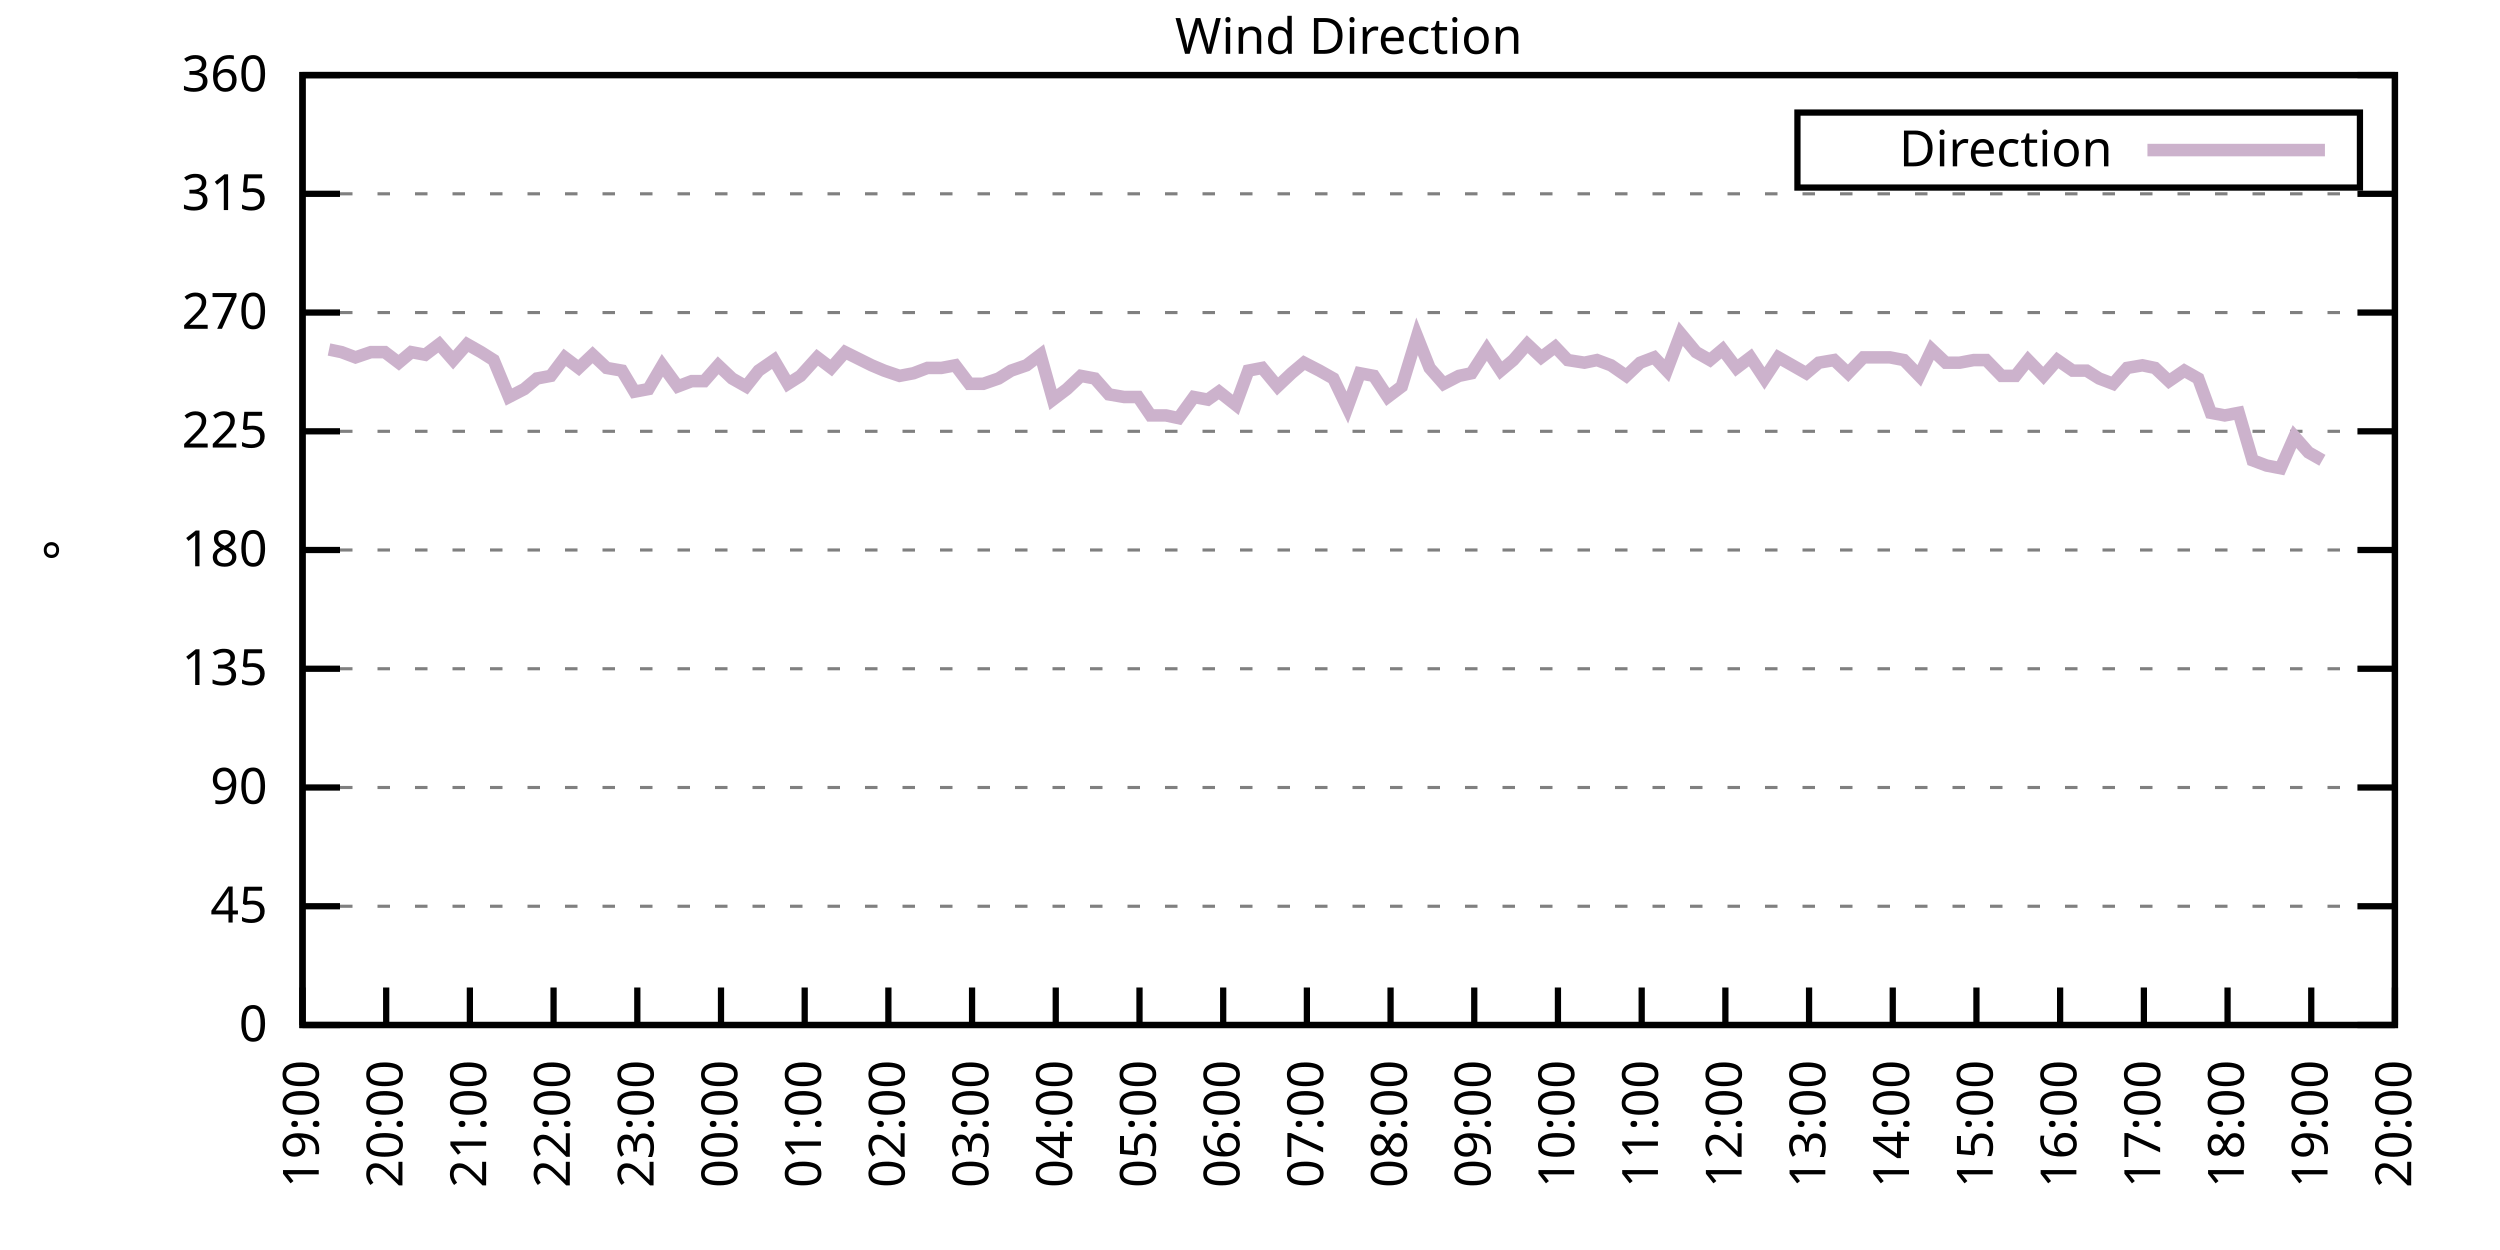
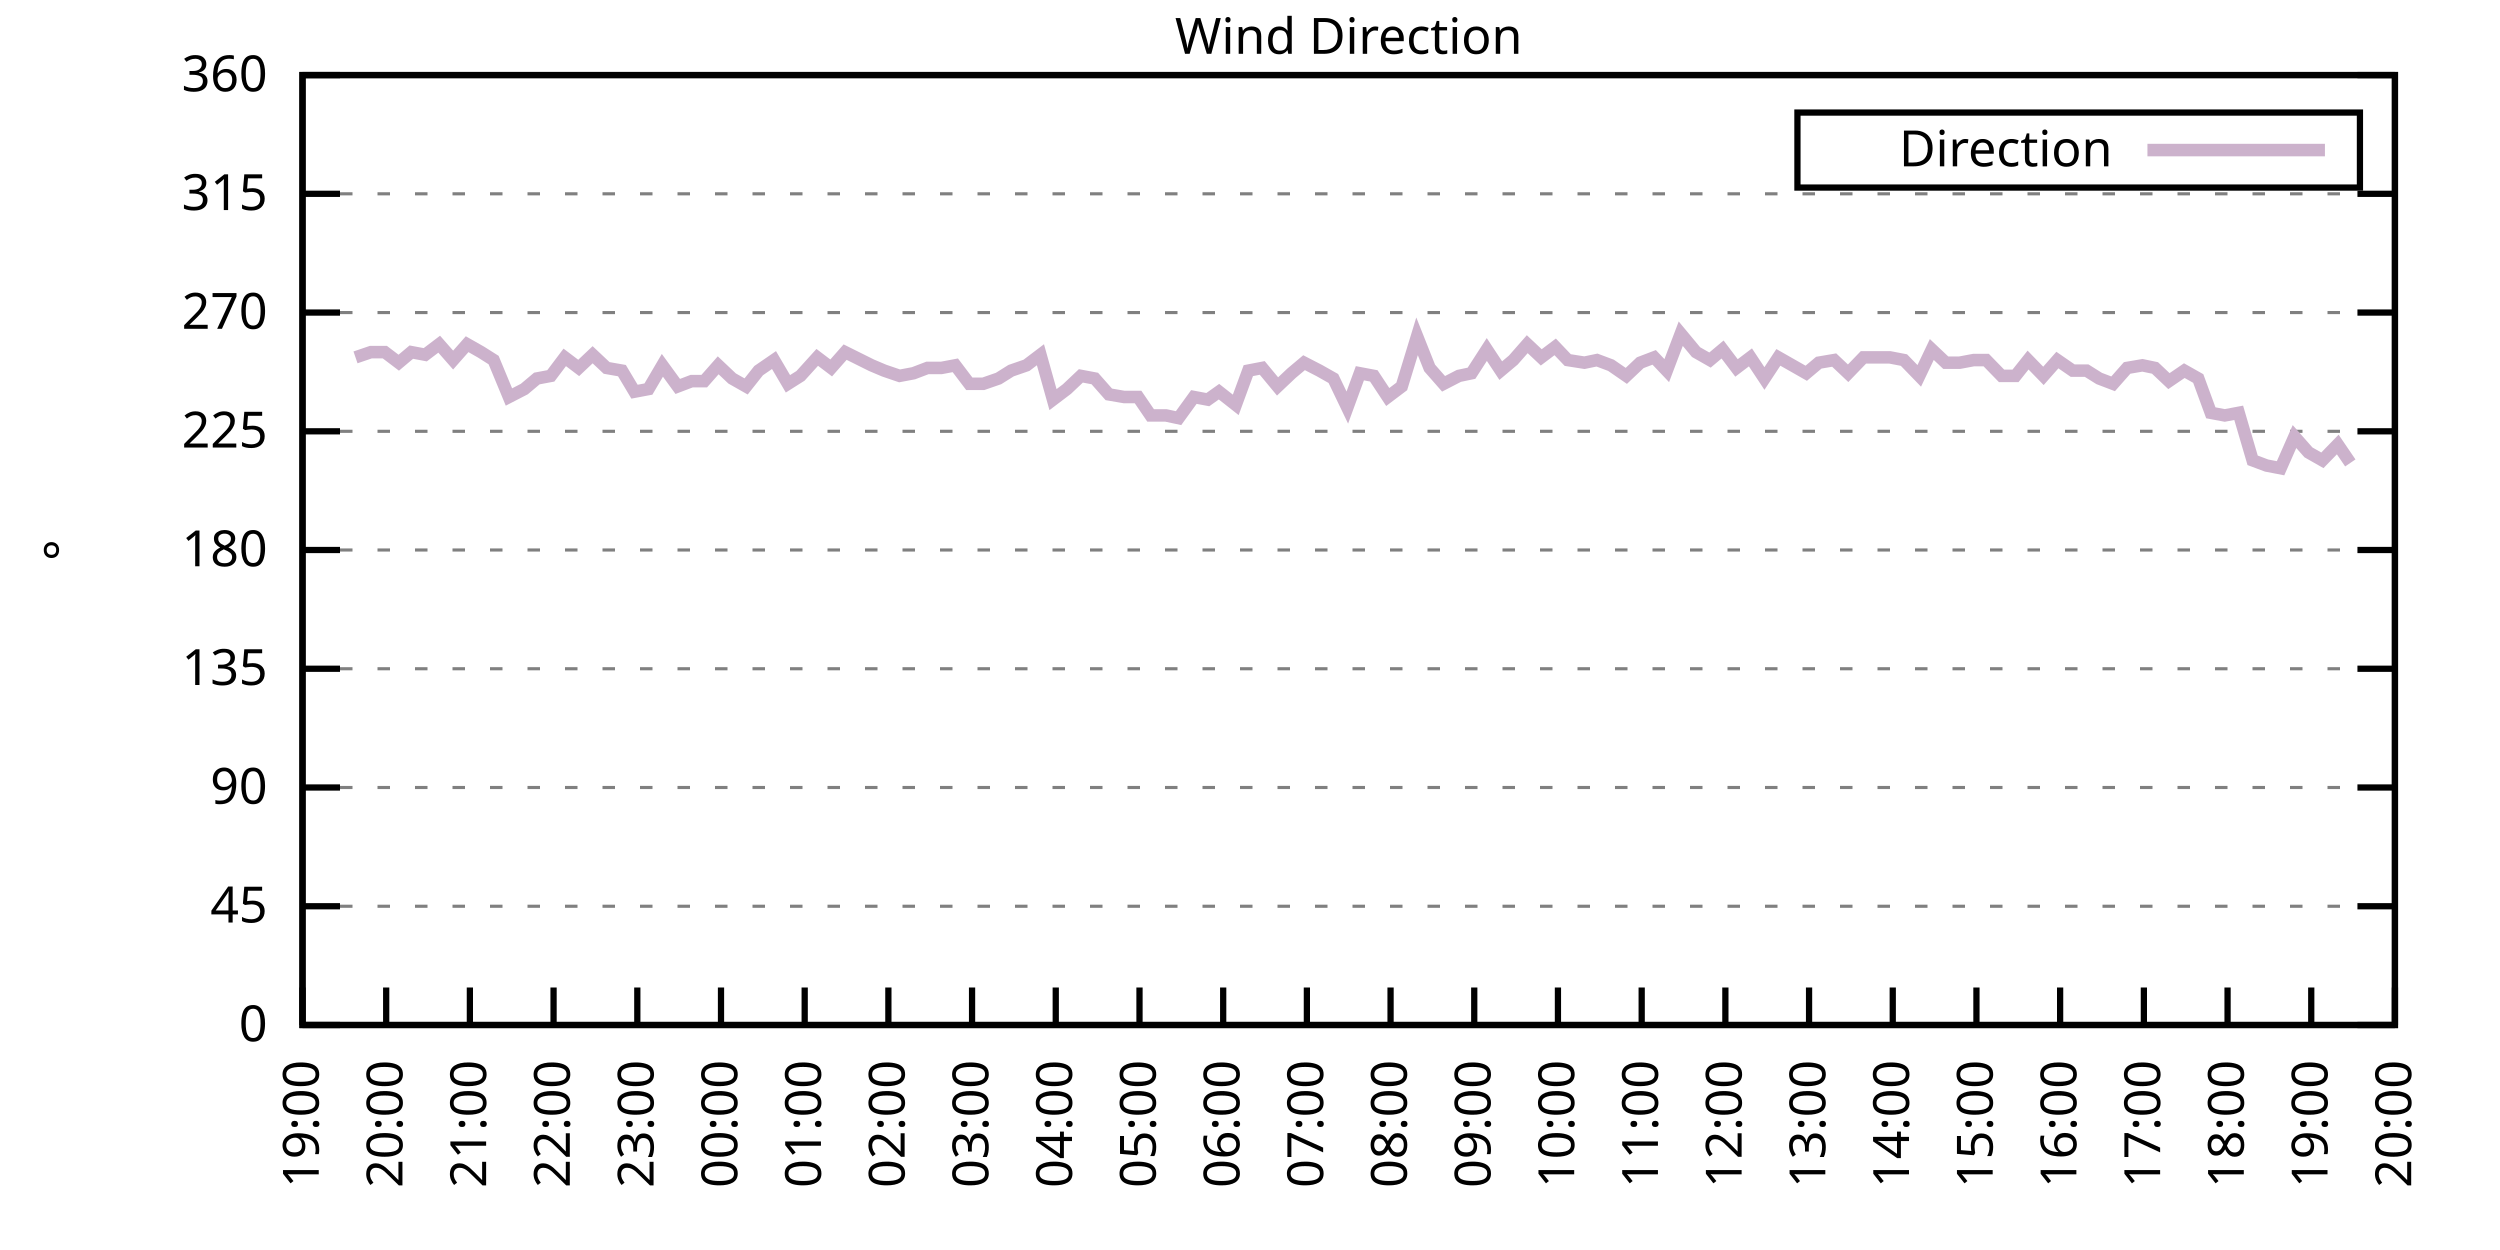
<svg xmlns="http://www.w3.org/2000/svg" xmlns:xlink="http://www.w3.org/1999/xlink" width="400" height="200" viewBox="0 0 400 200">
  <g id="gnuplot_canvas">
    <rect x="0" y="0" width="400" height="200" fill="none" />
    <defs>
      <circle id="gpDot" r="0.5" stroke-width="0.5" stroke="currentColor" />
      <path id="gpPt0" stroke-width="0.333" stroke="currentColor" d="M-1,0 h2 M0,-1 v2" />
      <path id="gpPt1" stroke-width="0.333" stroke="currentColor" d="M-1,-1 L1,1 M1,-1 L-1,1" />
      <path id="gpPt2" stroke-width="0.333" stroke="currentColor" d="M-1,0 L1,0 M0,-1 L0,1 M-1,-1 L1,1 M-1,1 L1,-1" />
      <rect id="gpPt3" stroke-width="0.333" stroke="currentColor" x="-1" y="-1" width="2" height="2" />
      <rect id="gpPt4" stroke-width="0.333" stroke="currentColor" fill="currentColor" x="-1" y="-1" width="2" height="2" />
      <circle id="gpPt5" stroke-width="0.333" stroke="currentColor" cx="0" cy="0" r="1" />
      <use xlink:href="#gpPt5" id="gpPt6" fill="currentColor" stroke="none" />
      <path id="gpPt7" stroke-width="0.333" stroke="currentColor" d="M0,-1.33 L-1.33,0.67 L1.33,0.67 z" />
      <use xlink:href="#gpPt7" id="gpPt8" fill="currentColor" stroke="none" />
      <use xlink:href="#gpPt7" id="gpPt9" stroke="currentColor" transform="rotate(180)" />
      <use xlink:href="#gpPt9" id="gpPt10" fill="currentColor" stroke="none" />
      <use xlink:href="#gpPt3" id="gpPt11" stroke="currentColor" transform="rotate(45)" />
      <use xlink:href="#gpPt11" id="gpPt12" fill="currentColor" stroke="none" />
      <path id="gpPt13" stroke-width="0.333" stroke="currentColor" d="M0,1.330 L1.265,0.411 L0.782,-1.067 L-0.782,-1.076 L-1.265,0.411 z" />
      <use xlink:href="#gpPt13" id="gpPt14" fill="currentColor" stroke="none" />
      <filter id="textbox" filterUnits="objectBoundingBox" x="0" y="0" height="1" width="1">
        <feFlood flood-color="white" flood-opacity="1" result="bgnd" />
        <feComposite in="SourceGraphic" in2="bgnd" operator="atop" />
      </filter>
      <filter id="greybox" filterUnits="objectBoundingBox" x="0" y="0" height="1" width="1">
        <feFlood flood-color="lightgrey" flood-opacity="1" result="grey" />
        <feComposite in="SourceGraphic" in2="grey" operator="atop" />
      </filter>
    </defs>
    <g fill="none" color="white" stroke="currentColor" stroke-width="1.00" stroke-linecap="butt" stroke-linejoin="miter">
</g>
    <g fill="none" color="black" stroke="currentColor" stroke-width="1.00" stroke-linecap="butt" stroke-linejoin="miter">
      <g stroke="none" shape-rendering="crispEdges">
        <polygon fill="rgb(255, 255, 255)" points="48.40,164.00 383.18,164.00 383.18,12.02 48.40,12.02 " />
      </g>
    </g>
    <g fill="none" color="black" stroke="currentColor" stroke-width="1.00" stroke-linecap="butt" stroke-linejoin="miter">
</g>
    <g fill="none" color="black" stroke="black" stroke-width="0.50" stroke-linecap="butt" stroke-linejoin="miter">
</g>
    <g fill="none" color="gray" stroke="currentColor" stroke-width="0.50" stroke-linecap="butt" stroke-linejoin="miter">
      <path stroke="gray" stroke-dasharray="2,4" class="gridline" d="M48.40,164.00 L383.19,164.00  " />
    </g>
    <g fill="none" color="gray" stroke="gray" stroke-width="1.00" stroke-linecap="butt" stroke-linejoin="miter">
</g>
    <g fill="none" color="black" stroke="currentColor" stroke-width="1.00" stroke-linecap="butt" stroke-linejoin="miter">
      <path stroke="black" d="M48.40,164.00 L54.40,164.00 M383.19,164.00 L377.19,164.00  " />
      <g transform="translate(42.80,166.60)" stroke="none" fill="black" font-family="Sans" font-size="8.00" text-anchor="end">
        <text>
          <tspan font-family="Sans"> 0</tspan>
        </text>
      </g>
    </g>
    <g fill="none" color="black" stroke="currentColor" stroke-width="1.00" stroke-linecap="butt" stroke-linejoin="miter">
</g>
    <g fill="none" color="black" stroke="black" stroke-width="0.50" stroke-linecap="butt" stroke-linejoin="miter">
</g>
    <g fill="none" color="gray" stroke="currentColor" stroke-width="0.50" stroke-linecap="butt" stroke-linejoin="miter">
      <path stroke="gray" stroke-dasharray="2,4" class="gridline" d="M48.40,145.00 L383.19,145.00  " />
    </g>
    <g fill="none" color="gray" stroke="gray" stroke-width="1.00" stroke-linecap="butt" stroke-linejoin="miter">
</g>
    <g fill="none" color="black" stroke="currentColor" stroke-width="1.00" stroke-linecap="butt" stroke-linejoin="miter">
      <path stroke="black" d="M48.40,145.00 L54.40,145.00 M383.19,145.00 L377.19,145.00  " />
      <g transform="translate(42.80,147.60)" stroke="none" fill="black" font-family="Sans" font-size="8.00" text-anchor="end">
        <text>
          <tspan font-family="Sans"> 45</tspan>
        </text>
      </g>
    </g>
    <g fill="none" color="black" stroke="currentColor" stroke-width="1.00" stroke-linecap="butt" stroke-linejoin="miter">
</g>
    <g fill="none" color="black" stroke="black" stroke-width="0.50" stroke-linecap="butt" stroke-linejoin="miter">
</g>
    <g fill="none" color="gray" stroke="currentColor" stroke-width="0.50" stroke-linecap="butt" stroke-linejoin="miter">
      <path stroke="gray" stroke-dasharray="2,4" class="gridline" d="M48.40,126.00 L383.19,126.00  " />
    </g>
    <g fill="none" color="gray" stroke="gray" stroke-width="1.00" stroke-linecap="butt" stroke-linejoin="miter">
</g>
    <g fill="none" color="black" stroke="currentColor" stroke-width="1.00" stroke-linecap="butt" stroke-linejoin="miter">
      <path stroke="black" d="M48.40,126.00 L54.40,126.00 M383.19,126.00 L377.19,126.00  " />
      <g transform="translate(42.80,128.60)" stroke="none" fill="black" font-family="Sans" font-size="8.00" text-anchor="end">
        <text>
          <tspan font-family="Sans"> 90</tspan>
        </text>
      </g>
    </g>
    <g fill="none" color="black" stroke="currentColor" stroke-width="1.00" stroke-linecap="butt" stroke-linejoin="miter">
</g>
    <g fill="none" color="black" stroke="black" stroke-width="0.50" stroke-linecap="butt" stroke-linejoin="miter">
</g>
    <g fill="none" color="gray" stroke="currentColor" stroke-width="0.50" stroke-linecap="butt" stroke-linejoin="miter">
      <path stroke="gray" stroke-dasharray="2,4" class="gridline" d="M48.40,107.00 L383.19,107.00  " />
    </g>
    <g fill="none" color="gray" stroke="gray" stroke-width="1.00" stroke-linecap="butt" stroke-linejoin="miter">
</g>
    <g fill="none" color="black" stroke="currentColor" stroke-width="1.00" stroke-linecap="butt" stroke-linejoin="miter">
      <path stroke="black" d="M48.40,107.00 L54.40,107.00 M383.19,107.00 L377.19,107.00  " />
      <g transform="translate(42.80,109.60)" stroke="none" fill="black" font-family="Sans" font-size="8.00" text-anchor="end">
        <text>
          <tspan font-family="Sans"> 135</tspan>
        </text>
      </g>
    </g>
    <g fill="none" color="black" stroke="currentColor" stroke-width="1.00" stroke-linecap="butt" stroke-linejoin="miter">
</g>
    <g fill="none" color="black" stroke="black" stroke-width="0.50" stroke-linecap="butt" stroke-linejoin="miter">
</g>
    <g fill="none" color="gray" stroke="currentColor" stroke-width="0.50" stroke-linecap="butt" stroke-linejoin="miter">
      <path stroke="gray" stroke-dasharray="2,4" class="gridline" d="M48.40,88.00 L383.19,88.00  " />
    </g>
    <g fill="none" color="gray" stroke="gray" stroke-width="1.00" stroke-linecap="butt" stroke-linejoin="miter">
</g>
    <g fill="none" color="black" stroke="currentColor" stroke-width="1.00" stroke-linecap="butt" stroke-linejoin="miter">
      <path stroke="black" d="M48.40,88.00 L54.40,88.00 M383.19,88.00 L377.19,88.00  " />
      <g transform="translate(42.80,90.60)" stroke="none" fill="black" font-family="Sans" font-size="8.00" text-anchor="end">
        <text>
          <tspan font-family="Sans"> 180</tspan>
        </text>
      </g>
    </g>
    <g fill="none" color="black" stroke="currentColor" stroke-width="1.00" stroke-linecap="butt" stroke-linejoin="miter">
</g>
    <g fill="none" color="black" stroke="black" stroke-width="0.50" stroke-linecap="butt" stroke-linejoin="miter">
</g>
    <g fill="none" color="gray" stroke="currentColor" stroke-width="0.50" stroke-linecap="butt" stroke-linejoin="miter">
      <path stroke="gray" stroke-dasharray="2,4" class="gridline" d="M48.40,69.01 L383.19,69.01  " />
    </g>
    <g fill="none" color="gray" stroke="gray" stroke-width="1.00" stroke-linecap="butt" stroke-linejoin="miter">
</g>
    <g fill="none" color="black" stroke="currentColor" stroke-width="1.00" stroke-linecap="butt" stroke-linejoin="miter">
      <path stroke="black" d="M48.40,69.01 L54.40,69.01 M383.19,69.01 L377.19,69.01  " />
      <g transform="translate(42.80,71.61)" stroke="none" fill="black" font-family="Sans" font-size="8.00" text-anchor="end">
        <text>
          <tspan font-family="Sans"> 225</tspan>
        </text>
      </g>
    </g>
    <g fill="none" color="black" stroke="currentColor" stroke-width="1.00" stroke-linecap="butt" stroke-linejoin="miter">
</g>
    <g fill="none" color="black" stroke="black" stroke-width="0.50" stroke-linecap="butt" stroke-linejoin="miter">
</g>
    <g fill="none" color="gray" stroke="currentColor" stroke-width="0.50" stroke-linecap="butt" stroke-linejoin="miter">
      <path stroke="gray" stroke-dasharray="2,4" class="gridline" d="M48.40,50.01 L383.19,50.01  " />
    </g>
    <g fill="none" color="gray" stroke="gray" stroke-width="1.00" stroke-linecap="butt" stroke-linejoin="miter">
</g>
    <g fill="none" color="black" stroke="currentColor" stroke-width="1.00" stroke-linecap="butt" stroke-linejoin="miter">
      <path stroke="black" d="M48.40,50.01 L54.40,50.01 M383.19,50.01 L377.19,50.01  " />
      <g transform="translate(42.80,52.61)" stroke="none" fill="black" font-family="Sans" font-size="8.00" text-anchor="end">
        <text>
          <tspan font-family="Sans"> 270</tspan>
        </text>
      </g>
    </g>
    <g fill="none" color="black" stroke="currentColor" stroke-width="1.00" stroke-linecap="butt" stroke-linejoin="miter">
</g>
    <g fill="none" color="black" stroke="black" stroke-width="0.50" stroke-linecap="butt" stroke-linejoin="miter">
</g>
    <g fill="none" color="gray" stroke="currentColor" stroke-width="0.50" stroke-linecap="butt" stroke-linejoin="miter">
      <path stroke="gray" stroke-dasharray="2,4" class="gridline" d="M48.40,31.01 L383.19,31.01  " />
    </g>
    <g fill="none" color="gray" stroke="gray" stroke-width="1.00" stroke-linecap="butt" stroke-linejoin="miter">
</g>
    <g fill="none" color="black" stroke="currentColor" stroke-width="1.00" stroke-linecap="butt" stroke-linejoin="miter">
      <path stroke="black" d="M48.40,31.01 L54.40,31.01 M383.19,31.01 L377.19,31.01  " />
      <g transform="translate(42.80,33.61)" stroke="none" fill="black" font-family="Sans" font-size="8.00" text-anchor="end">
        <text>
          <tspan font-family="Sans"> 315</tspan>
        </text>
      </g>
    </g>
    <g fill="none" color="black" stroke="currentColor" stroke-width="1.00" stroke-linecap="butt" stroke-linejoin="miter">
</g>
    <g fill="none" color="black" stroke="black" stroke-width="0.50" stroke-linecap="butt" stroke-linejoin="miter">
</g>
    <g fill="none" color="gray" stroke="currentColor" stroke-width="0.50" stroke-linecap="butt" stroke-linejoin="miter">
      <path stroke="gray" stroke-dasharray="2,4" class="gridline" d="M48.40,12.01 L383.19,12.01  " />
    </g>
    <g fill="none" color="gray" stroke="gray" stroke-width="1.00" stroke-linecap="butt" stroke-linejoin="miter">
</g>
    <g fill="none" color="black" stroke="currentColor" stroke-width="1.00" stroke-linecap="butt" stroke-linejoin="miter">
      <path stroke="black" d="M48.40,12.01 L54.40,12.01 M383.19,12.01 L377.19,12.01  " />
      <g transform="translate(42.80,14.61)" stroke="none" fill="black" font-family="Sans" font-size="8.00" text-anchor="end">
        <text>
          <tspan font-family="Sans"> 360</tspan>
        </text>
      </g>
    </g>
    <g fill="none" color="black" stroke="currentColor" stroke-width="1.00" stroke-linecap="butt" stroke-linejoin="miter">
      <path stroke="black" d="M48.40,164.00 L48.40,158.00  " />
      <g transform="translate(51.00,169.60) rotate(270.00)" stroke="none" fill="black" font-family="Sans" font-size="8.00" text-anchor="end">
        <text>
          <tspan font-family="Sans">19:00</tspan>
        </text>
      </g>
    </g>
    <g fill="none" color="black" stroke="currentColor" stroke-width="1.00" stroke-linecap="butt" stroke-linejoin="miter">
      <path stroke="black" d="M61.79,164.00 L61.79,158.00  " />
      <g transform="translate(64.39,169.60) rotate(270.00)" stroke="none" fill="black" font-family="Sans" font-size="8.00" text-anchor="end">
        <text>
          <tspan font-family="Sans">20:00</tspan>
        </text>
      </g>
    </g>
    <g fill="none" color="black" stroke="currentColor" stroke-width="1.00" stroke-linecap="butt" stroke-linejoin="miter">
      <path stroke="black" d="M75.18,164.00 L75.18,158.00  " />
      <g transform="translate(77.78,169.60) rotate(270.00)" stroke="none" fill="black" font-family="Sans" font-size="8.00" text-anchor="end">
        <text>
          <tspan font-family="Sans">21:00</tspan>
        </text>
      </g>
    </g>
    <g fill="none" color="black" stroke="currentColor" stroke-width="1.00" stroke-linecap="butt" stroke-linejoin="miter">
      <path stroke="black" d="M88.57,164.00 L88.57,158.00  " />
      <g transform="translate(91.17,169.60) rotate(270.00)" stroke="none" fill="black" font-family="Sans" font-size="8.00" text-anchor="end">
        <text>
          <tspan font-family="Sans">22:00</tspan>
        </text>
      </g>
    </g>
    <g fill="none" color="black" stroke="currentColor" stroke-width="1.00" stroke-linecap="butt" stroke-linejoin="miter">
      <path stroke="black" d="M101.97,164.00 L101.97,158.00  " />
      <g transform="translate(104.57,169.60) rotate(270.00)" stroke="none" fill="black" font-family="Sans" font-size="8.00" text-anchor="end">
        <text>
          <tspan font-family="Sans">23:00</tspan>
        </text>
      </g>
    </g>
    <g fill="none" color="black" stroke="currentColor" stroke-width="1.00" stroke-linecap="butt" stroke-linejoin="miter">
      <path stroke="black" d="M115.36,164.00 L115.36,158.00  " />
      <g transform="translate(117.96,169.60) rotate(270.00)" stroke="none" fill="black" font-family="Sans" font-size="8.00" text-anchor="end">
        <text>
          <tspan font-family="Sans">00:00</tspan>
        </text>
      </g>
    </g>
    <g fill="none" color="black" stroke="currentColor" stroke-width="1.00" stroke-linecap="butt" stroke-linejoin="miter">
      <path stroke="black" d="M128.75,164.00 L128.75,158.00  " />
      <g transform="translate(131.35,169.60) rotate(270.00)" stroke="none" fill="black" font-family="Sans" font-size="8.00" text-anchor="end">
        <text>
          <tspan font-family="Sans">01:00</tspan>
        </text>
      </g>
    </g>
    <g fill="none" color="black" stroke="currentColor" stroke-width="1.00" stroke-linecap="butt" stroke-linejoin="miter">
      <path stroke="black" d="M142.14,164.00 L142.14,158.00  " />
      <g transform="translate(144.74,169.60) rotate(270.00)" stroke="none" fill="black" font-family="Sans" font-size="8.00" text-anchor="end">
        <text>
          <tspan font-family="Sans">02:00</tspan>
        </text>
      </g>
    </g>
    <g fill="none" color="black" stroke="currentColor" stroke-width="1.00" stroke-linecap="butt" stroke-linejoin="miter">
      <path stroke="black" d="M155.53,164.00 L155.53,158.00  " />
      <g transform="translate(158.13,169.60) rotate(270.00)" stroke="none" fill="black" font-family="Sans" font-size="8.00" text-anchor="end">
        <text>
          <tspan font-family="Sans">03:00</tspan>
        </text>
      </g>
    </g>
    <g fill="none" color="black" stroke="currentColor" stroke-width="1.00" stroke-linecap="butt" stroke-linejoin="miter">
      <path stroke="black" d="M168.92,164.00 L168.92,158.00  " />
      <g transform="translate(171.52,169.60) rotate(270.00)" stroke="none" fill="black" font-family="Sans" font-size="8.00" text-anchor="end">
        <text>
          <tspan font-family="Sans">04:00</tspan>
        </text>
      </g>
    </g>
    <g fill="none" color="black" stroke="currentColor" stroke-width="1.00" stroke-linecap="butt" stroke-linejoin="miter">
      <path stroke="black" d="M182.32,164.00 L182.32,158.00  " />
      <g transform="translate(184.92,169.60) rotate(270.00)" stroke="none" fill="black" font-family="Sans" font-size="8.00" text-anchor="end">
        <text>
          <tspan font-family="Sans">05:00</tspan>
        </text>
      </g>
    </g>
    <g fill="none" color="black" stroke="currentColor" stroke-width="1.00" stroke-linecap="butt" stroke-linejoin="miter">
      <path stroke="black" d="M195.71,164.00 L195.71,158.00  " />
      <g transform="translate(198.31,169.60) rotate(270.00)" stroke="none" fill="black" font-family="Sans" font-size="8.00" text-anchor="end">
        <text>
          <tspan font-family="Sans">06:00</tspan>
        </text>
      </g>
    </g>
    <g fill="none" color="black" stroke="currentColor" stroke-width="1.00" stroke-linecap="butt" stroke-linejoin="miter">
      <path stroke="black" d="M209.10,164.00 L209.10,158.00  " />
      <g transform="translate(211.70,169.60) rotate(270.00)" stroke="none" fill="black" font-family="Sans" font-size="8.00" text-anchor="end">
        <text>
          <tspan font-family="Sans">07:00</tspan>
        </text>
      </g>
    </g>
    <g fill="none" color="black" stroke="currentColor" stroke-width="1.00" stroke-linecap="butt" stroke-linejoin="miter">
      <path stroke="black" d="M222.49,164.00 L222.49,158.00  " />
      <g transform="translate(225.09,169.60) rotate(270.00)" stroke="none" fill="black" font-family="Sans" font-size="8.00" text-anchor="end">
        <text>
          <tspan font-family="Sans">08:00</tspan>
        </text>
      </g>
    </g>
    <g fill="none" color="black" stroke="currentColor" stroke-width="1.00" stroke-linecap="butt" stroke-linejoin="miter">
      <path stroke="black" d="M235.88,164.00 L235.88,158.00  " />
      <g transform="translate(238.48,169.60) rotate(270.00)" stroke="none" fill="black" font-family="Sans" font-size="8.00" text-anchor="end">
        <text>
          <tspan font-family="Sans">09:00</tspan>
        </text>
      </g>
    </g>
    <g fill="none" color="black" stroke="currentColor" stroke-width="1.00" stroke-linecap="butt" stroke-linejoin="miter">
      <path stroke="black" d="M249.27,164.00 L249.27,158.00  " />
      <g transform="translate(251.87,169.60) rotate(270.00)" stroke="none" fill="black" font-family="Sans" font-size="8.00" text-anchor="end">
        <text>
          <tspan font-family="Sans">10:00</tspan>
        </text>
      </g>
    </g>
    <g fill="none" color="black" stroke="currentColor" stroke-width="1.00" stroke-linecap="butt" stroke-linejoin="miter">
      <path stroke="black" d="M262.67,164.00 L262.67,158.00  " />
      <g transform="translate(265.27,169.60) rotate(270.00)" stroke="none" fill="black" font-family="Sans" font-size="8.00" text-anchor="end">
        <text>
          <tspan font-family="Sans">11:00</tspan>
        </text>
      </g>
    </g>
    <g fill="none" color="black" stroke="currentColor" stroke-width="1.00" stroke-linecap="butt" stroke-linejoin="miter">
      <path stroke="black" d="M276.06,164.00 L276.06,158.00  " />
      <g transform="translate(278.66,169.60) rotate(270.00)" stroke="none" fill="black" font-family="Sans" font-size="8.00" text-anchor="end">
        <text>
          <tspan font-family="Sans">12:00</tspan>
        </text>
      </g>
    </g>
    <g fill="none" color="black" stroke="currentColor" stroke-width="1.00" stroke-linecap="butt" stroke-linejoin="miter">
      <path stroke="black" d="M289.45,164.00 L289.45,158.00  " />
      <g transform="translate(292.05,169.60) rotate(270.00)" stroke="none" fill="black" font-family="Sans" font-size="8.00" text-anchor="end">
        <text>
          <tspan font-family="Sans">13:00</tspan>
        </text>
      </g>
    </g>
    <g fill="none" color="black" stroke="currentColor" stroke-width="1.00" stroke-linecap="butt" stroke-linejoin="miter">
      <path stroke="black" d="M302.84,164.00 L302.84,158.00  " />
      <g transform="translate(305.44,169.60) rotate(270.00)" stroke="none" fill="black" font-family="Sans" font-size="8.00" text-anchor="end">
        <text>
          <tspan font-family="Sans">14:00</tspan>
        </text>
      </g>
    </g>
    <g fill="none" color="black" stroke="currentColor" stroke-width="1.00" stroke-linecap="butt" stroke-linejoin="miter">
      <path stroke="black" d="M316.23,164.00 L316.23,158.00  " />
      <g transform="translate(318.83,169.60) rotate(270.00)" stroke="none" fill="black" font-family="Sans" font-size="8.00" text-anchor="end">
        <text>
          <tspan font-family="Sans">15:00</tspan>
        </text>
      </g>
    </g>
    <g fill="none" color="black" stroke="currentColor" stroke-width="1.00" stroke-linecap="butt" stroke-linejoin="miter">
      <path stroke="black" d="M329.62,164.00 L329.62,158.00  " />
      <g transform="translate(332.22,169.60) rotate(270.00)" stroke="none" fill="black" font-family="Sans" font-size="8.00" text-anchor="end">
        <text>
          <tspan font-family="Sans">16:00</tspan>
        </text>
      </g>
    </g>
    <g fill="none" color="black" stroke="currentColor" stroke-width="1.00" stroke-linecap="butt" stroke-linejoin="miter">
      <path stroke="black" d="M343.02,164.00 L343.02,158.00  " />
      <g transform="translate(345.62,169.60) rotate(270.00)" stroke="none" fill="black" font-family="Sans" font-size="8.00" text-anchor="end">
        <text>
          <tspan font-family="Sans">17:00</tspan>
        </text>
      </g>
    </g>
    <g fill="none" color="black" stroke="currentColor" stroke-width="1.00" stroke-linecap="butt" stroke-linejoin="miter">
      <path stroke="black" d="M356.41,164.00 L356.41,158.00  " />
      <g transform="translate(359.01,169.60) rotate(270.00)" stroke="none" fill="black" font-family="Sans" font-size="8.00" text-anchor="end">
        <text>
          <tspan font-family="Sans">18:00</tspan>
        </text>
      </g>
    </g>
    <g fill="none" color="black" stroke="currentColor" stroke-width="1.00" stroke-linecap="butt" stroke-linejoin="miter">
      <path stroke="black" d="M369.80,164.00 L369.80,158.00  " />
      <g transform="translate(372.40,169.60) rotate(270.00)" stroke="none" fill="black" font-family="Sans" font-size="8.00" text-anchor="end">
        <text>
          <tspan font-family="Sans">19:00</tspan>
        </text>
      </g>
    </g>
    <g fill="none" color="black" stroke="currentColor" stroke-width="1.00" stroke-linecap="butt" stroke-linejoin="miter">
      <path stroke="black" d="M383.19,164.00 L383.19,158.00  " />
      <g transform="translate(385.79,169.60) rotate(270.00)" stroke="none" fill="black" font-family="Sans" font-size="8.00" text-anchor="end">
        <text>
          <tspan font-family="Sans">20:00</tspan>
        </text>
      </g>
    </g>
    <g fill="none" color="black" stroke="currentColor" stroke-width="1.00" stroke-linecap="butt" stroke-linejoin="miter">
</g>
    <g fill="none" color="black" stroke="currentColor" stroke-width="1.00" stroke-linecap="butt" stroke-linejoin="miter">
      <path stroke="black" d="M48.40,12.01 L48.40,164.00 L383.19,164.00 L383.19,12.01 L48.40,12.01 Z  " />
    </g>
    <g fill="none" color="black" stroke="currentColor" stroke-width="1.00" stroke-linecap="butt" stroke-linejoin="miter">
</g>
    <g fill="none" color="black" stroke="currentColor" stroke-width="1.00" stroke-linecap="butt" stroke-linejoin="miter">
      <path stroke="black" d="M287.59,30.01 L287.59,18.01 L377.59,18.01 L377.59,30.01 L287.59,30.01 Z  " />
    </g>
    <g id="Wind_direction_plot_1">
      <g fill="none" color="white" stroke="black" stroke-width="2.00" stroke-linecap="butt" stroke-linejoin="miter">
</g>
      <g fill="none" color="black" stroke="currentColor" stroke-width="2.00" stroke-linecap="butt" stroke-linejoin="miter">
        <g transform="translate(337.99,26.61)" stroke="none" fill="black" font-family="Sans" font-size="8.00" text-anchor="end">
          <text>
            <tspan font-family="Sans">Direction</tspan>
          </text>
        </g>
      </g>
      <g fill="none" color="black" stroke="currentColor" stroke-width="2.00" stroke-linecap="butt" stroke-linejoin="miter">
-         <path stroke="rgb(204, 178, 204)" d="M343.59,24.01 L371.99,24.01 M52.64,55.92 L54.65,56.34 L56.88,57.18 L59.34,56.34 L61.57,56.34 L63.80,58.03   L65.81,56.34 L68.04,56.76 L70.27,55.07 L72.50,57.61 L74.74,55.07 L76.97,56.34 L78.98,57.61 L81.43,63.52   L83.89,62.25 L85.90,60.56 L88.13,60.14 L90.36,57.18 L92.59,58.87 L94.82,56.76 L97.06,58.87 L99.51,59.30   L101.52,62.67 L103.75,62.25 L105.98,58.45 L108.44,61.83 L110.67,60.98 L112.68,60.98 L114.91,58.45 L117.14,60.56   L119.38,61.83 L121.38,59.30 L123.84,57.61 L126.07,61.41 L128.08,60.14 L130.76,57.18 L132.99,58.87 L135.22,56.34   L139.46,58.45 L141.47,59.30 L143.93,60.14 L146.16,59.72 L148.39,58.87 L150.62,58.87 L152.85,58.45 L155.09,61.41   L157.32,61.41 L159.77,60.56 L161.78,59.30 L164.24,58.45 L166.47,56.76 L168.48,63.94 L170.71,62.25 L172.94,60.14   L175.17,60.56 L177.41,63.10 L179.86,63.52 L182.09,63.52 L184.10,66.47 L186.56,66.47 L188.57,66.90 L191.02,63.52   L193.25,63.94 L195.04,62.67 L197.72,64.78 L199.73,59.30 L201.96,58.87 L204.41,61.83 L206.64,59.72 L208.65,58.03   L211.11,59.30 L213.34,60.56 L215.57,65.21 L217.58,59.72 L219.81,60.14 L222.04,63.52 L224.28,61.83 L226.73,53.81   L228.74,58.87 L230.97,61.41 L233.43,60.14 L235.44,59.72 L237.89,55.92 L240.12,59.30 L242.13,57.61 L244.36,55.07   L246.60,57.18 L248.83,55.50 L250.84,57.61 L253.51,58.03 L255.52,57.61 L257.76,58.45 L260.21,60.14 L262.44,58.03   L264.67,57.18 L266.68,59.30 L268.92,53.39 L271.37,56.34 L273.60,57.61 L275.61,55.92 L277.84,58.87 L280.07,57.18   L282.31,60.56 L284.54,57.18 L286.77,58.45 L289.00,59.72 L291.01,58.03 L293.47,57.61 L295.70,59.72 L298.15,57.18   L299.94,57.18 L302.39,57.18 L304.63,57.61 L307.08,60.14 L309.09,55.92 L311.32,58.03 L313.55,58.03 L315.79,57.61   L317.79,57.61 L320.25,60.14 L322.48,60.14 L324.49,57.61 L326.95,60.14 L329.18,57.61 L331.63,59.30 L333.86,59.30   L335.87,60.56 L338.10,61.41 L340.34,58.87 L342.79,58.45 L344.80,58.87 L347.03,60.98 L349.49,59.30 L351.72,60.56   L353.73,66.05 L355.96,66.47 L358.19,66.05 L360.42,73.65 L362.66,74.49 L364.89,74.92 L367.12,69.85 L369.35,72.38   L371.58,73.65  " />
+         <path stroke="rgb(204, 178, 204)" d="M343.59,24.01 L371.99,24.01 M56.88,57.18 L59.34,56.34 L61.57,56.34 L63.80,58.03 L65.81,56.34 L68.04,56.76   L70.27,55.07 L72.50,57.61 L74.74,55.07 L76.97,56.34 L78.98,57.61 L81.43,63.52 L83.89,62.25 L85.90,60.56   L88.13,60.14 L90.36,57.18 L92.59,58.87 L94.82,56.76 L97.06,58.87 L99.51,59.30 L101.52,62.67 L103.75,62.25   L105.98,58.45 L108.44,61.83 L110.67,60.98 L112.68,60.98 L114.91,58.45 L117.14,60.56 L119.38,61.83 L121.38,59.30   L123.84,57.61 L126.07,61.41 L128.08,60.14 L130.76,57.18 L132.99,58.87 L135.22,56.34 L139.46,58.45 L141.47,59.30   L143.93,60.14 L146.16,59.72 L148.39,58.87 L150.62,58.87 L152.85,58.45 L155.09,61.41 L157.32,61.41 L159.77,60.56   L161.78,59.30 L164.24,58.45 L166.47,56.76 L168.48,63.94 L170.71,62.25 L172.94,60.14 L175.17,60.56 L177.41,63.10   L179.86,63.52 L182.09,63.52 L184.10,66.47 L186.56,66.47 L188.57,66.90 L191.02,63.52 L193.25,63.94 L195.04,62.67   L197.72,64.78 L199.73,59.30 L201.96,58.87 L204.41,61.83 L206.64,59.72 L208.65,58.03 L211.11,59.30 L213.34,60.56   L215.57,65.21 L217.58,59.72 L219.81,60.14 L222.04,63.52 L224.28,61.83 L226.73,53.81 L228.74,58.87 L230.97,61.41   L233.43,60.14 L235.44,59.72 L237.89,55.92 L240.12,59.30 L242.13,57.61 L244.36,55.07 L246.60,57.18 L248.83,55.50   L250.84,57.61 L253.51,58.03 L255.52,57.61 L257.76,58.45 L260.21,60.14 L262.44,58.03 L264.67,57.18 L266.68,59.30   L268.92,53.39 L271.37,56.34 L273.60,57.61 L275.61,55.92 L277.84,58.87 L280.07,57.18 L282.31,60.56 L284.54,57.18   L286.77,58.45 L289.00,59.72 L291.01,58.03 L293.47,57.61 L295.70,59.72 L298.15,57.18 L299.94,57.18 L302.39,57.18   L304.63,57.61 L307.08,60.14 L309.09,55.92 L311.32,58.03 L313.55,58.03 L315.79,57.61 L317.79,57.61 L320.25,60.14   L322.48,60.14 L324.49,57.61 L326.95,60.14 L329.18,57.61 L331.63,59.30 L333.86,59.30 L335.87,60.56 L338.10,61.41   L340.34,58.87 L342.79,58.45 L344.80,58.87 L347.03,60.98 L349.49,59.30 L351.72,60.56 L353.73,66.05 L355.96,66.47   L358.19,66.05 L360.42,73.65 L362.66,74.49 L364.89,74.92 L367.12,69.85 L369.35,72.38 L371.58,73.65 L374.04,71.12   L376.05,74.07  " />
      </g>
    </g>
    <g fill="none" color="black" stroke="currentColor" stroke-width="2.00" stroke-linecap="butt" stroke-linejoin="miter">
</g>
    <g fill="none" color="black" stroke="black" stroke-width="1.00" stroke-linecap="butt" stroke-linejoin="miter">
</g>
    <g fill="none" color="black" stroke="currentColor" stroke-width="1.00" stroke-linecap="butt" stroke-linejoin="miter">
      <path stroke="black" d="M48.40,12.01 L48.40,164.00 L383.19,164.00 L383.19,12.01 L48.40,12.01 Z  " />
      <g transform="translate(12.80,88.01) rotate(270.00)" stroke="none" fill="black" font-family="Sans" font-size="8.00" text-anchor="middle">
        <text>
          <tspan font-family="Sans">°</tspan>
        </text>
      </g>
    </g>
    <g fill="none" color="black" stroke="currentColor" stroke-width="1.00" stroke-linecap="butt" stroke-linejoin="miter">
</g>
    <g fill="none" color="black" stroke="currentColor" stroke-width="1.00" stroke-linecap="butt" stroke-linejoin="miter">
      <g transform="translate(215.79,8.61)" stroke="none" fill="black" font-family="Sans" font-size="8.00" text-anchor="middle">
        <text>
          <tspan font-family="Sans">Wind Direction</tspan>
        </text>
      </g>
    </g>
    <g fill="none" color="black" stroke="currentColor" stroke-width="1.00" stroke-linecap="butt" stroke-linejoin="miter">
</g>
  </g>
</svg>
